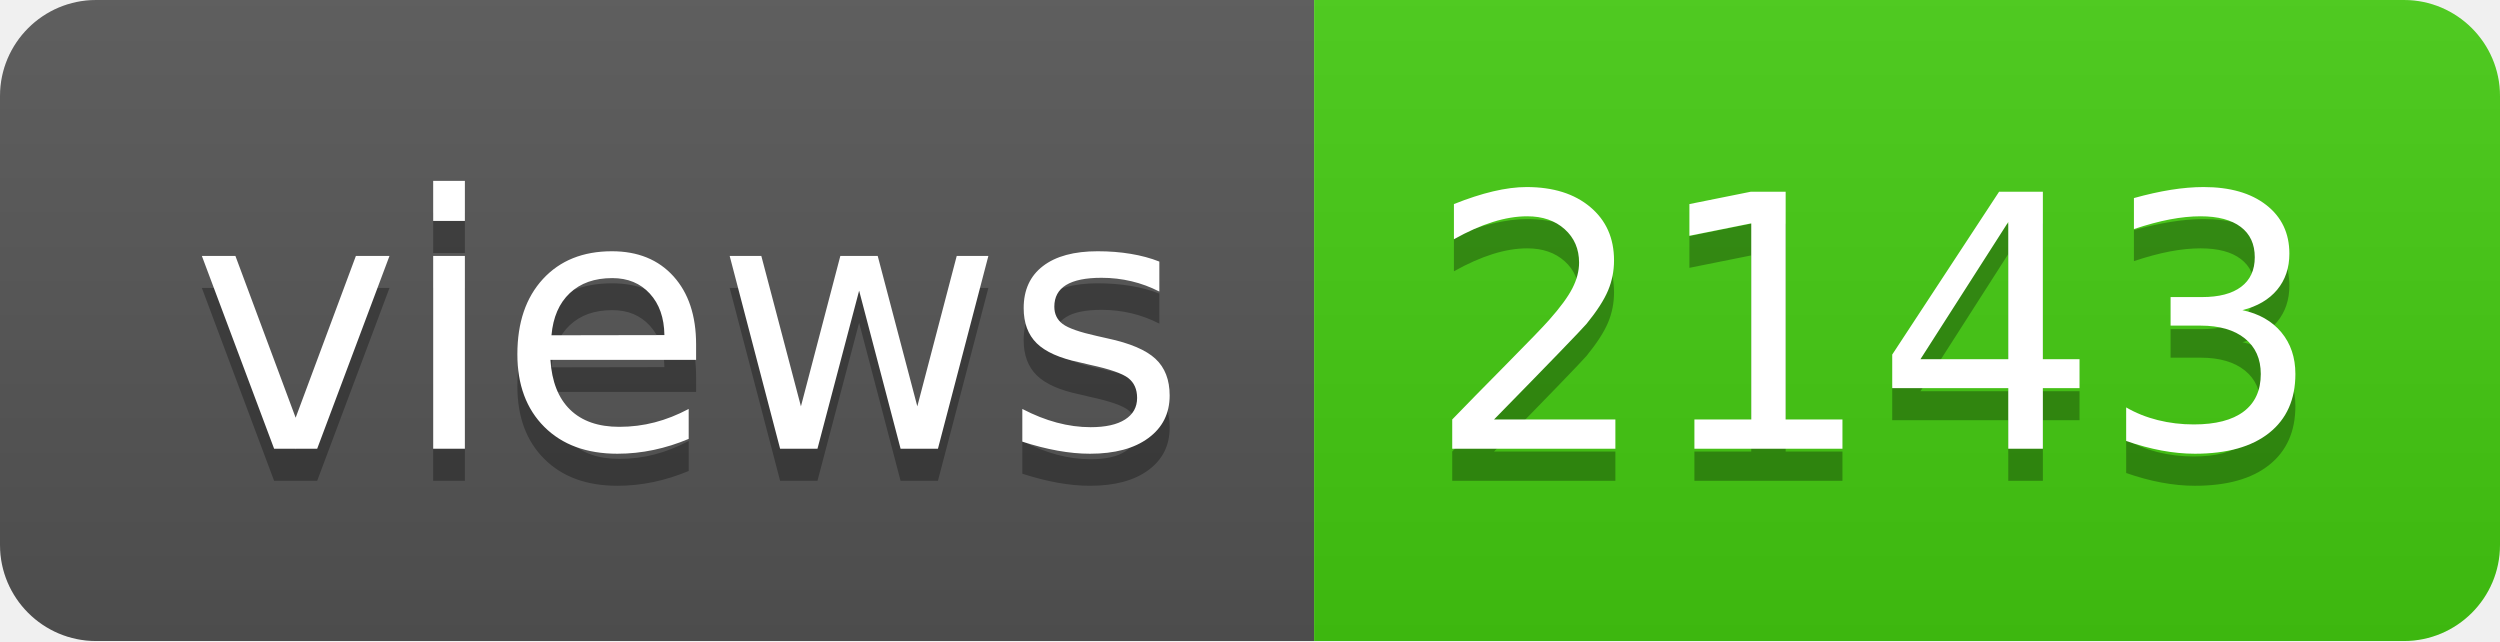
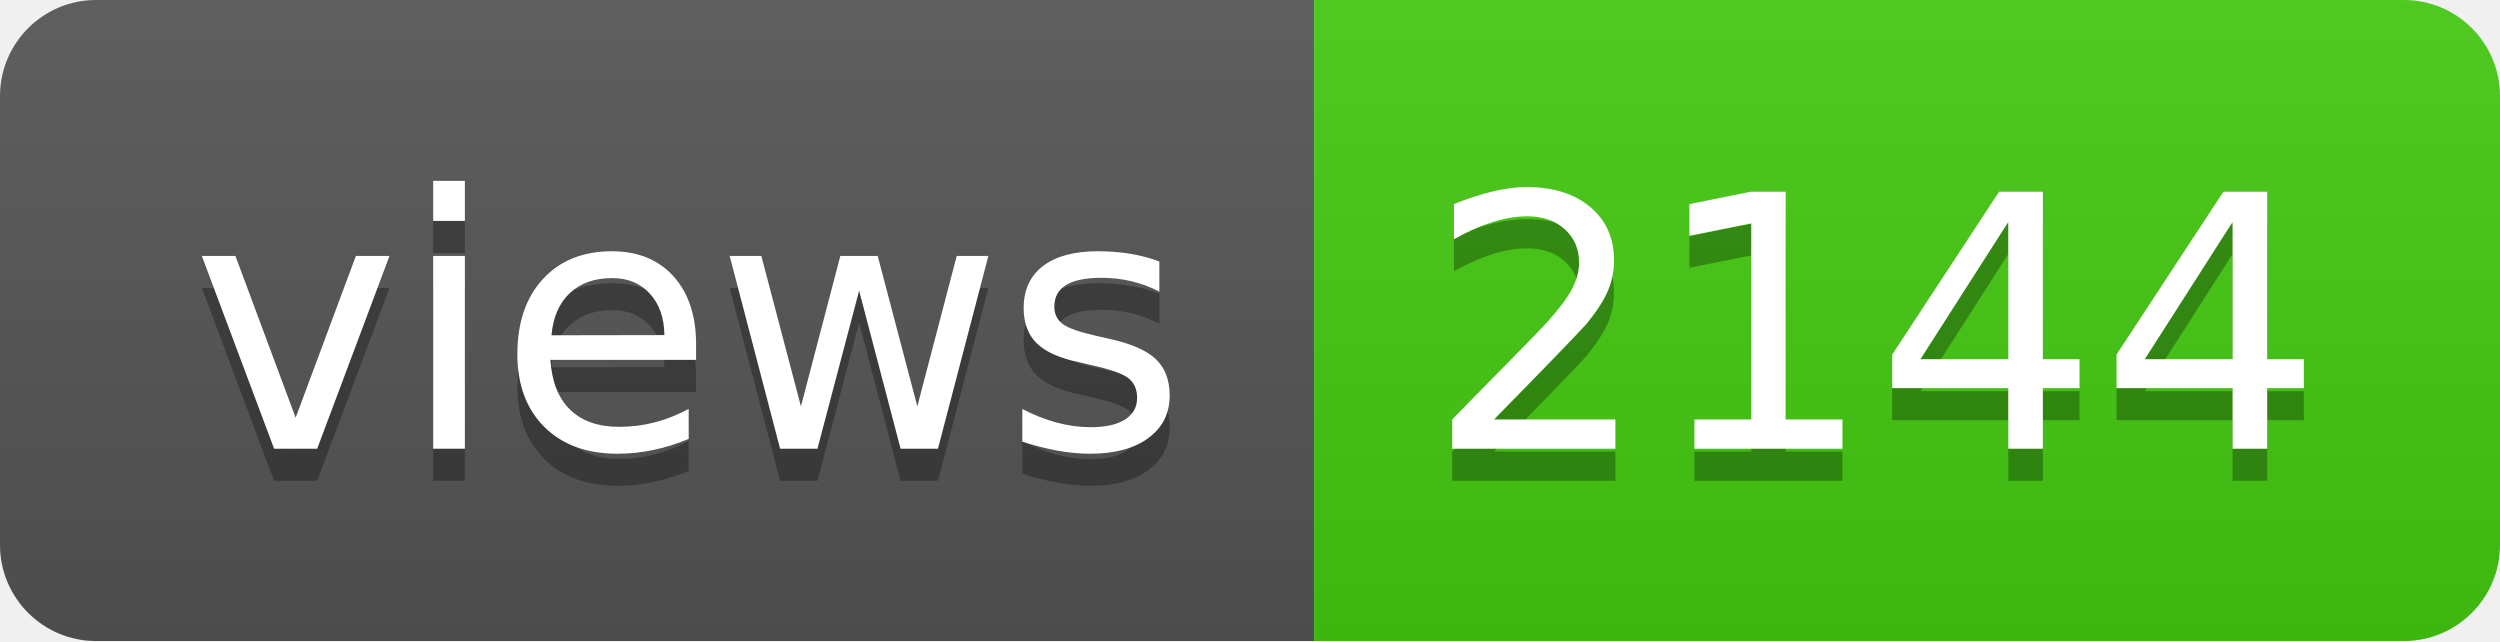
- <svg xmlns="http://www.w3.org/2000/svg" width="78" height="20" role="img" aria-label="views: 2143">
+ <svg xmlns="http://www.w3.org/2000/svg" width="78" height="20" role="img" aria-label="views: 2144">
  <linearGradient id="s" x2="0" y2="100%">
    <stop offset="0" stop-color="#bbb" stop-opacity=".1" />
    <stop offset="1" stop-opacity=".1" />
  </linearGradient>
  <clipPath id="r">
    <rect width="78" height="20" rx="3" fill="#fff" />
  </clipPath>
  <g clip-path="url(#r)">
    <rect width="41" height="20" fill="#555" />
    <rect x="41" width="37" height="20" fill="#4c1" />
    <rect width="78" height="20" fill="url(#s)" />
  </g>
  <g fill="#fff" text-anchor="middle" font-family="Verdana,Geneva,DejaVu Sans,sans-serif" text-rendering="geometricPrecision" font-size="110">
    <text aria-hidden="true" x="215" y="150" fill="#010101" fill-opacity=".3" transform="scale(.1)" textLength="310">views</text>
    <text x="215" y="140" transform="scale(.1)" fill="#fff" textLength="310">views</text>
-     <text aria-hidden="true" x="585" y="150" fill="#010101" fill-opacity=".3" transform="scale(.1)" textLength="270">2143</text>
-     <text x="585" y="140" transform="scale(.1)" fill="#fff" textLength="270">2143</text>
+     <text aria-hidden="true" x="585" y="150" fill="#010101" fill-opacity=".3" transform="scale(.1)" textLength="270">2144</text>
+     <text x="585" y="140" transform="scale(.1)" fill="#fff" textLength="270">2144</text>
  </g>
</svg>
